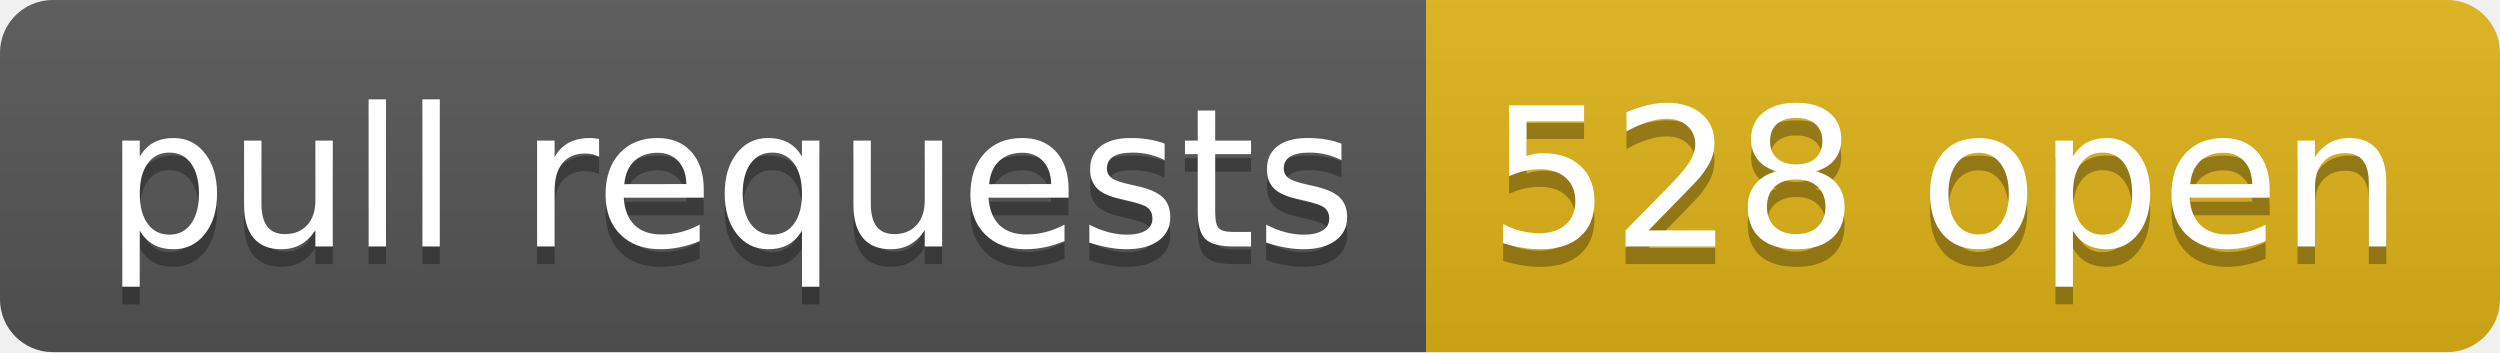
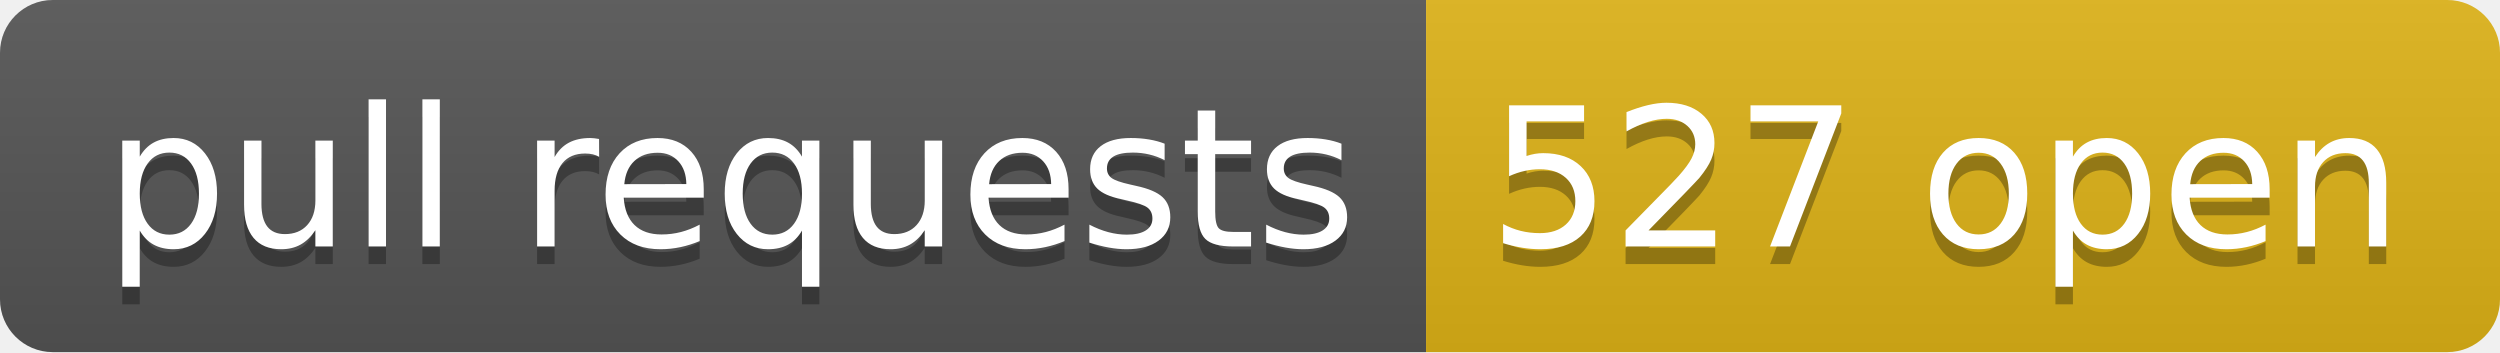
- <svg xmlns="http://www.w3.org/2000/svg" width="142" height="20" role="img" aria-label="pull requests: 528 open">
+ <svg xmlns="http://www.w3.org/2000/svg" width="142" height="20" role="img" aria-label="pull requests: 527 open">
  <linearGradient id="s" x2="0" y2="100%">
    <stop offset="0" stop-color="#bbb" stop-opacity=".1" />
    <stop offset="1" stop-opacity=".1" />
  </linearGradient>
  <clipPath id="r">
    <rect width="142" height="20" rx="3" fill="#fff" />
  </clipPath>
  <g clip-path="url(#r)">
    <rect width="81" height="20" fill="#555" />
    <rect x="81" width="61" height="20" fill="#dfb317" />
    <rect width="142" height="20" fill="url(#s)" />
  </g>
  <g fill="#fff" text-anchor="middle" font-family="Verdana,Geneva,DejaVu Sans,sans-serif" text-rendering="geometricPrecision" font-size="110">
    <text aria-hidden="true" x="415" y="150" fill="#010101" fill-opacity=".3" transform="scale(.1)" textLength="710">pull requests</text>
    <text x="415" y="140" transform="scale(.1)" fill="#fff" textLength="710">pull requests</text>
-     <text aria-hidden="true" x="1105" y="150" fill="#010101" fill-opacity=".3" transform="scale(.1)" textLength="510">528 open</text>
-     <text x="1105" y="140" transform="scale(.1)" fill="#fff" textLength="510">528 open</text>
+     <text aria-hidden="true" x="1105" y="150" fill="#010101" fill-opacity=".3" transform="scale(.1)" textLength="510">527 open</text>
+     <text x="1105" y="140" transform="scale(.1)" fill="#fff" textLength="510">527 open</text>
  </g>
</svg>
